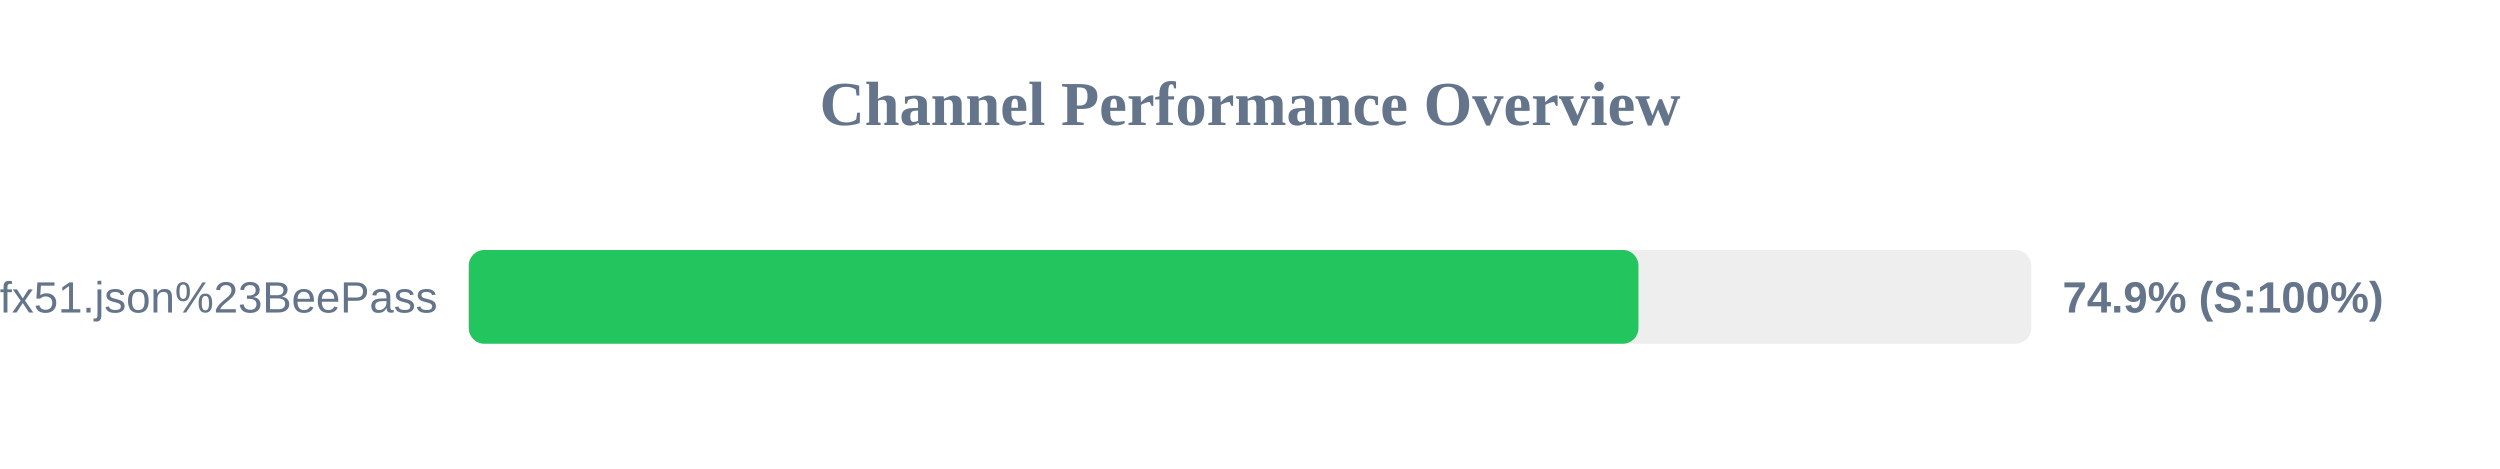
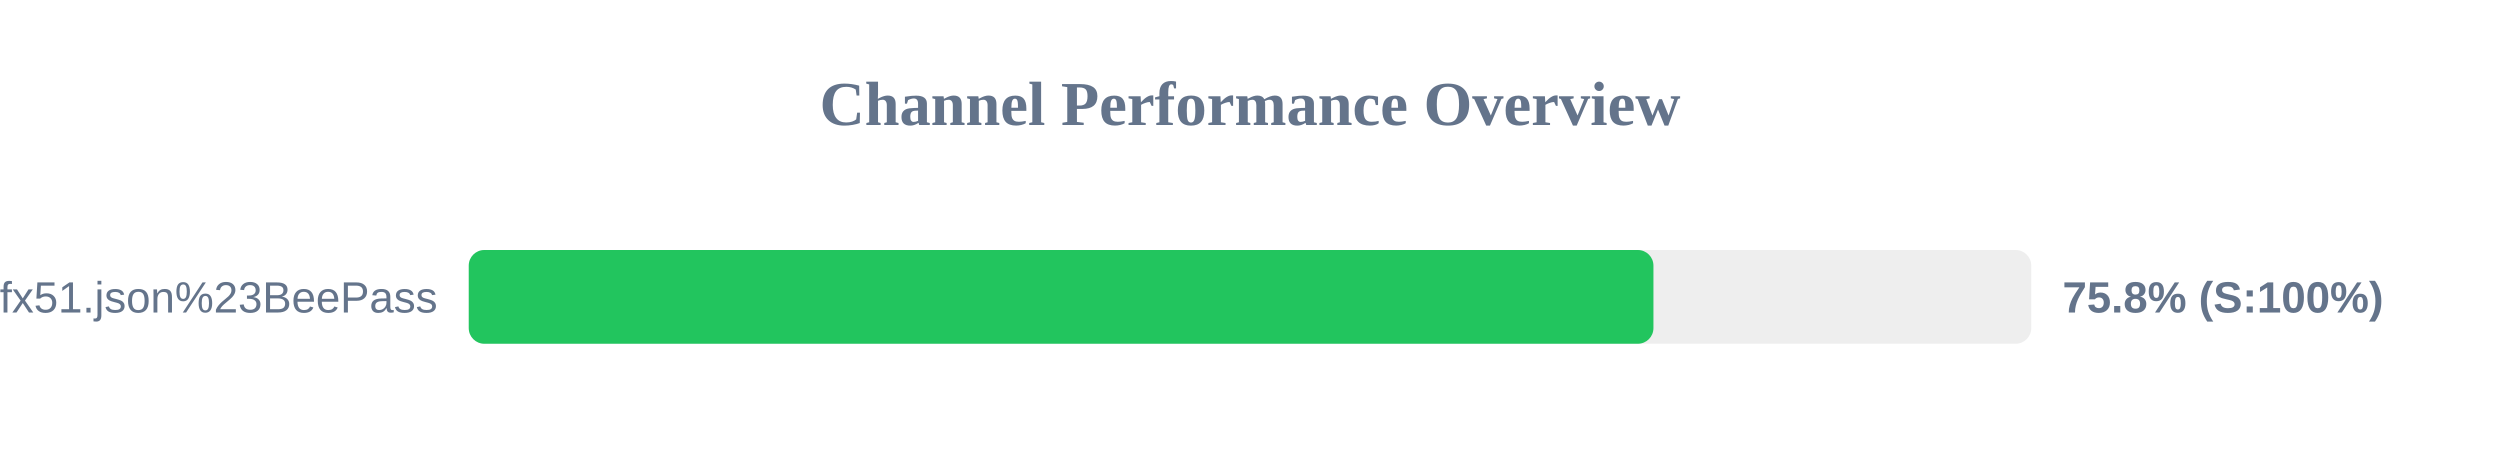
<svg xmlns="http://www.w3.org/2000/svg" width="800" height="150" version="1.1">
  <style>
        .row { font: 14px Arial; fill: #64748b; }
        .score { font: bold 14px Arial; fill: #64748b; }
    </style>
  <text x="400" y="40" text-anchor="middle" font-size="20px" font-weight="bold" fill="#64748b">Channel Performance Overview</text>
  <rect x="150" y="80" width="500" height="30" fill="#eee" rx="5" />
-   <rect x="150" y="80" width="374.3" height="30" fill="#22c55e" rx="5" />
+   <rect x="150" y="80" width="379.1" height="30" fill="#22c55e" rx="5" />
  <text x="140" y="100" text-anchor="end" class="row">sub?s=ssconf%3A%2F%2Fs3.amazonaws.com%2Fbeedynconprd%2Fzf38bv6oxi1nv3wfkpmxyfl8yj5fargza3foantoalu16vznl0ckxx7bgf1ufx51.json%23BeePass</text>
-   <text x="660" y="100" text-anchor="start" class="score">74.9% (S:100%)</text>
+   <text x="660" y="100" text-anchor="start" class="score">75.8% (S:100%)</text>
</svg>
